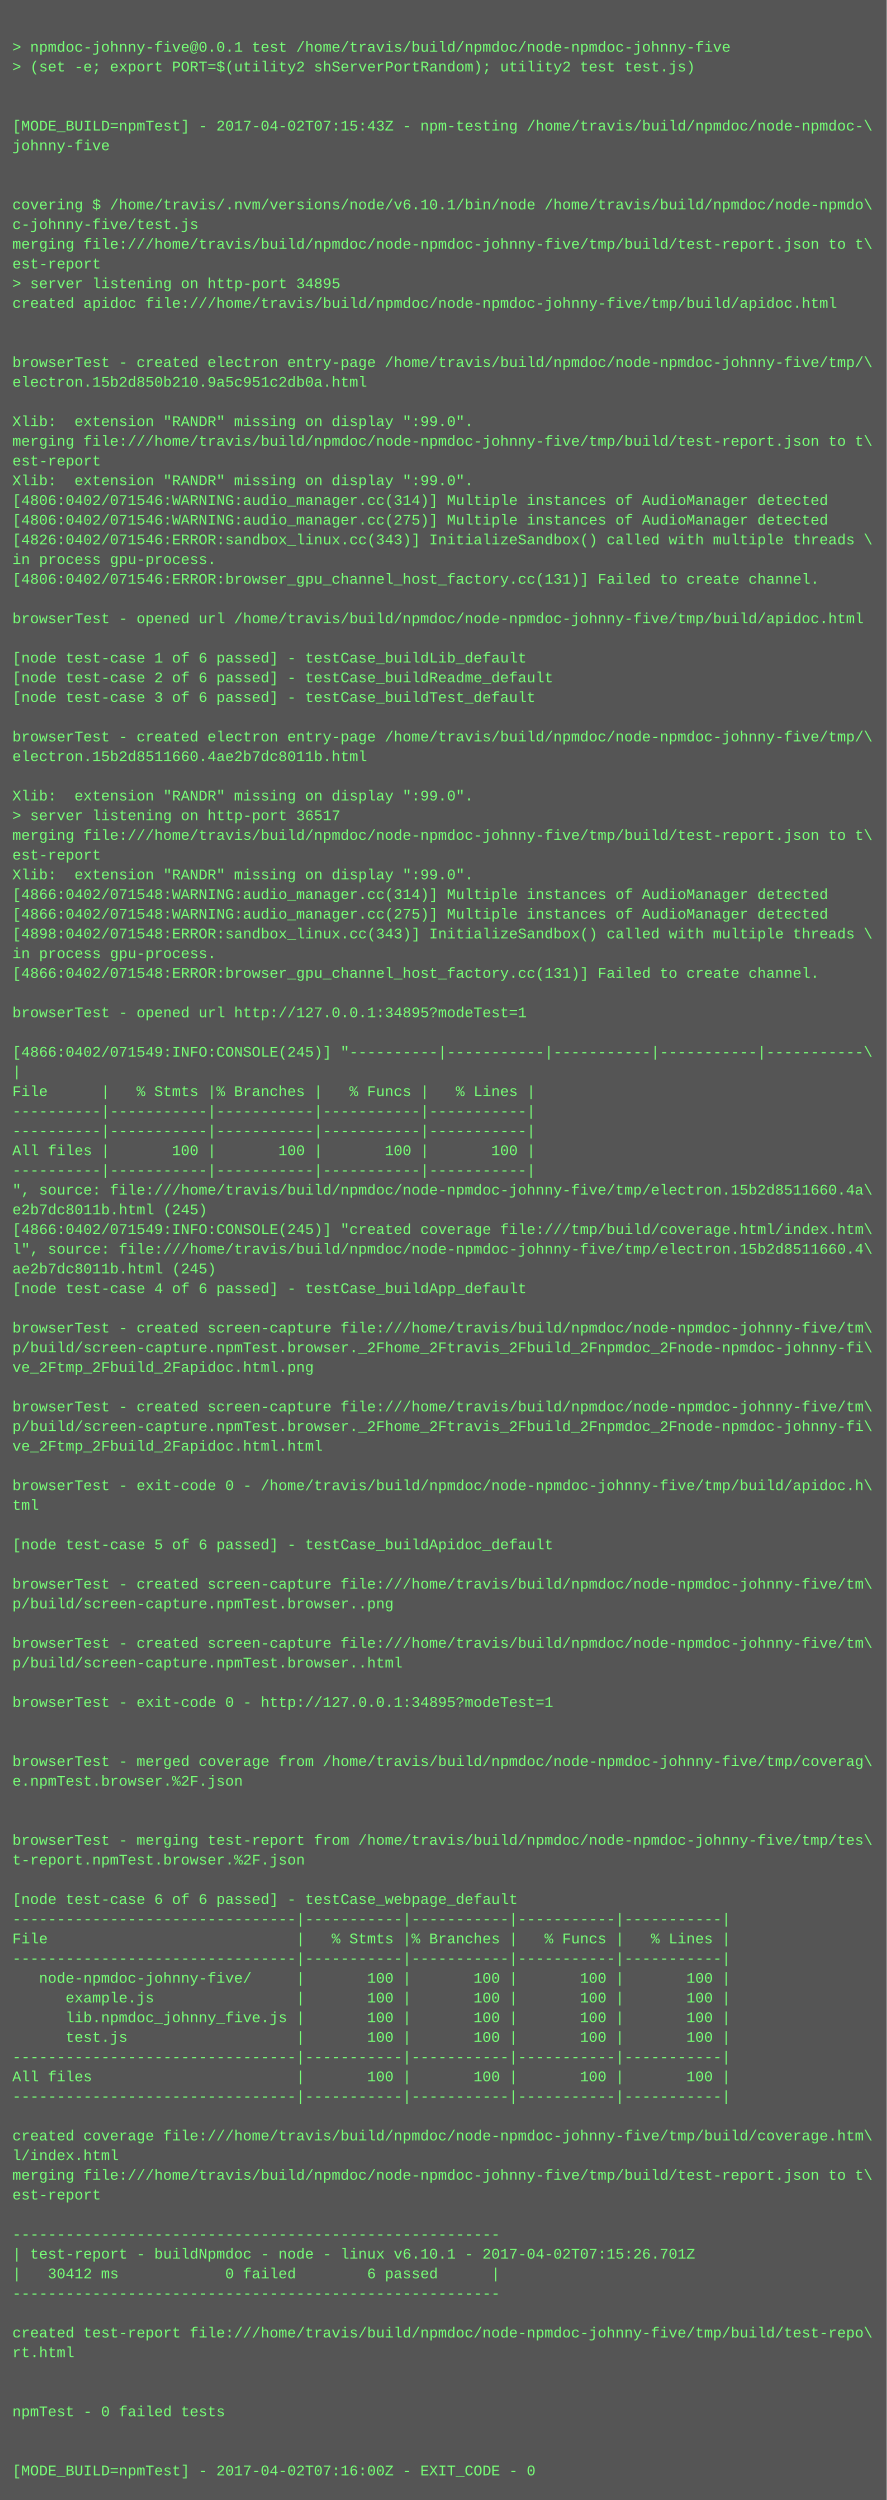
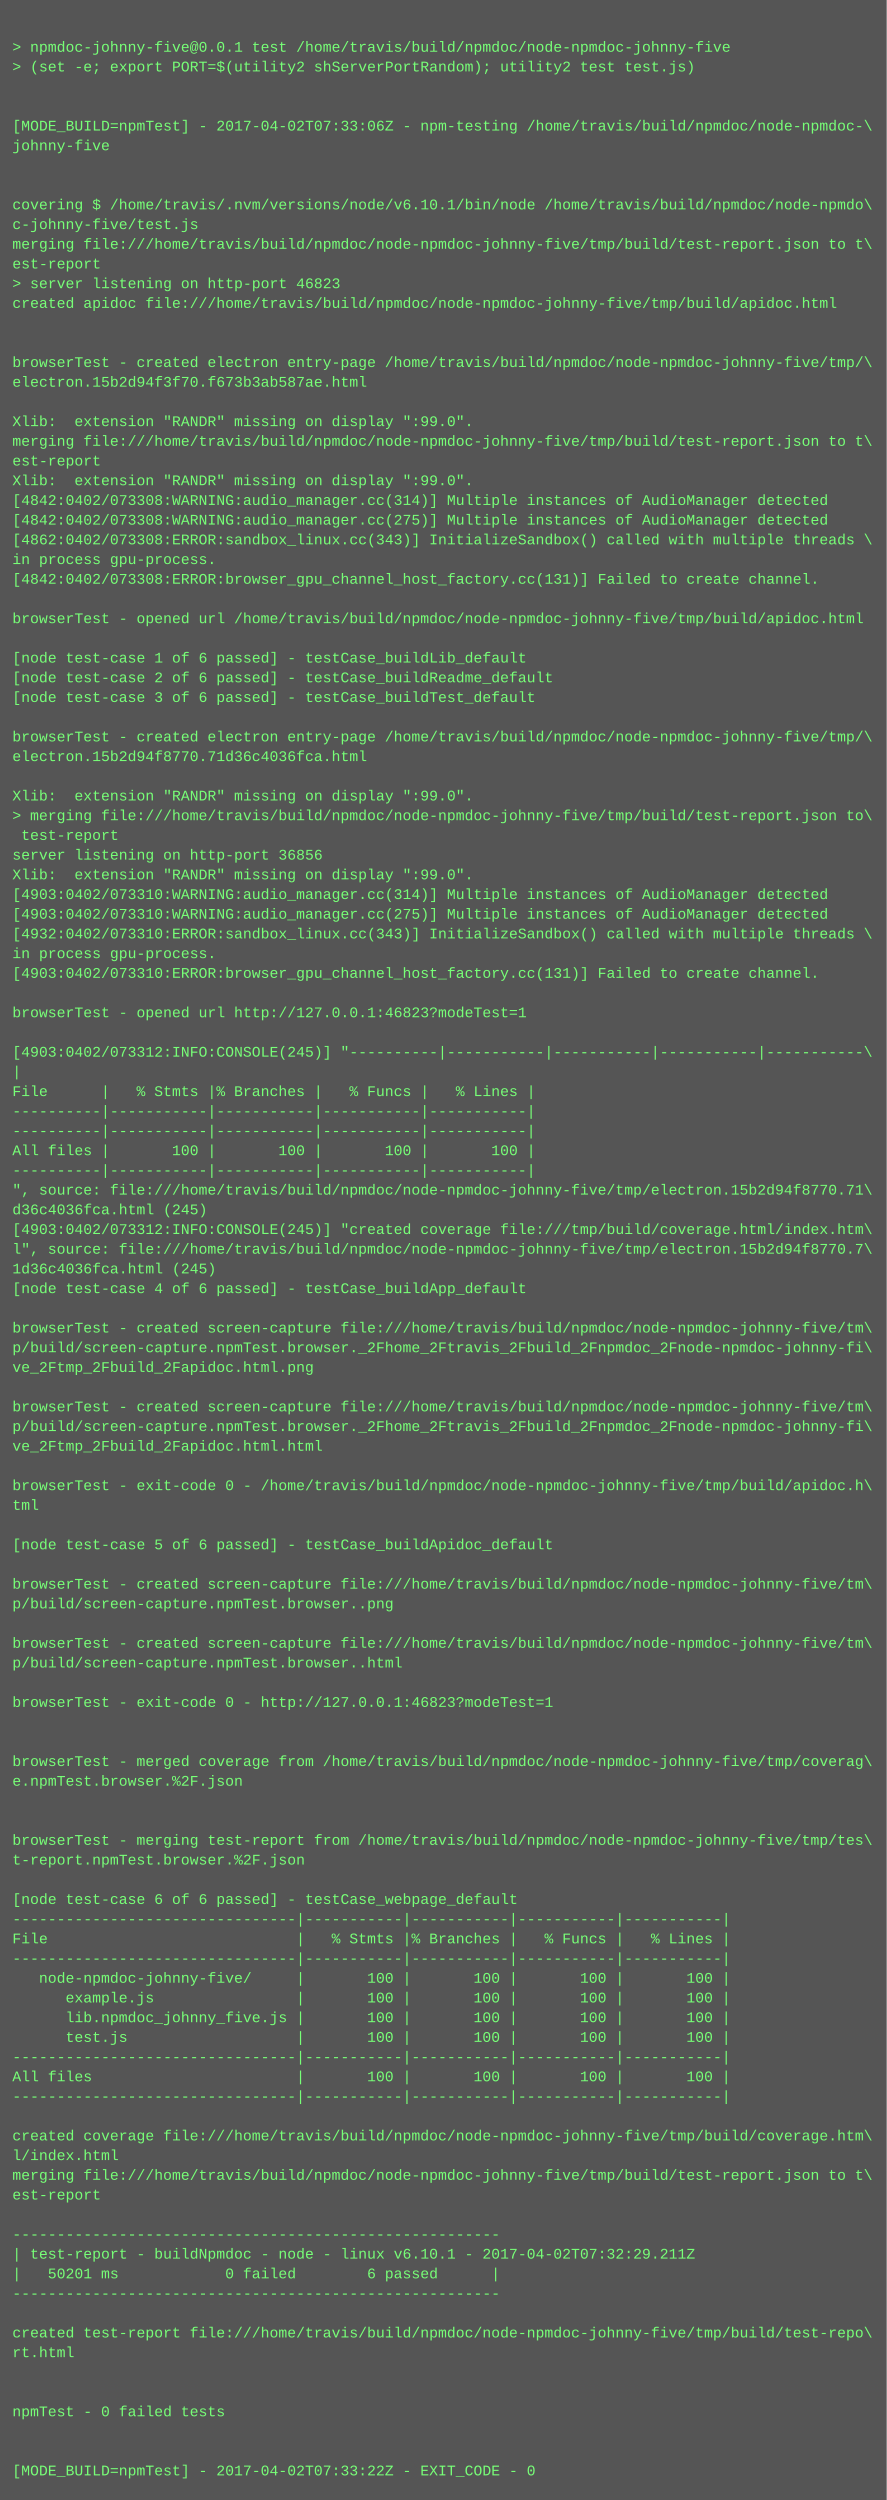
<svg xmlns="http://www.w3.org/2000/svg" height="2030" width="720">
  <rect height="2030" fill="#555" width="720" />
  <text fill="#7f7" font-family="Courier New" font-size="12" xml:space="preserve">
    <tspan x="10" y="26" />
    <tspan x="10" y="42">&gt; npmdoc-johnny-five@0.0.1 test /home/travis/build/npmdoc/node-npmdoc-johnny-five</tspan>
    <tspan x="10" y="58">&gt; (set -e; export PORT=$(utility2 shServerPortRandom); utility2 test test.js)</tspan>
    <tspan x="10" y="74" />
    <tspan x="10" y="90" />
-     <tspan x="10" y="106">[MODE_BUILD=npmTest] - 2017-04-02T07:15:43Z - npm-testing /home/travis/build/npmdoc/node-npmdoc-\</tspan>
+     <tspan x="10" y="106">[MODE_BUILD=npmTest] - 2017-04-02T07:33:06Z - npm-testing /home/travis/build/npmdoc/node-npmdoc-\</tspan>
    <tspan x="10" y="122">johnny-five</tspan>
    <tspan x="10" y="138" />
    <tspan x="10" y="154" />
    <tspan x="10" y="170">covering $ /home/travis/.nvm/versions/node/v6.10.1/bin/node /home/travis/build/npmdoc/node-npmdo\</tspan>
    <tspan x="10" y="186">c-johnny-five/test.js</tspan>
    <tspan x="10" y="202">merging file:///home/travis/build/npmdoc/node-npmdoc-johnny-five/tmp/build/test-report.json to t\</tspan>
    <tspan x="10" y="218">est-report</tspan>
-     <tspan x="10" y="234">&gt; server listening on http-port 34895</tspan>
+     <tspan x="10" y="234">&gt; server listening on http-port 46823</tspan>
    <tspan x="10" y="250">created apidoc file:///home/travis/build/npmdoc/node-npmdoc-johnny-five/tmp/build/apidoc.html</tspan>
    <tspan x="10" y="266" />
    <tspan x="10" y="282" />
    <tspan x="10" y="298">browserTest - created electron entry-page /home/travis/build/npmdoc/node-npmdoc-johnny-five/tmp/\</tspan>
-     <tspan x="10" y="314">electron.15b2d850b210.9a5c951c2db0a.html</tspan>
+     <tspan x="10" y="314">electron.15b2d94f3f70.f673b3ab587ae.html</tspan>
    <tspan x="10" y="330" />
    <tspan x="10" y="346">Xlib:  extension "RANDR" missing on display ":99.0".</tspan>
    <tspan x="10" y="362">merging file:///home/travis/build/npmdoc/node-npmdoc-johnny-five/tmp/build/test-report.json to t\</tspan>
    <tspan x="10" y="378">est-report</tspan>
    <tspan x="10" y="394">Xlib:  extension "RANDR" missing on display ":99.0".</tspan>
-     <tspan x="10" y="410">[4806:0402/071546:WARNING:audio_manager.cc(314)] Multiple instances of AudioManager detected</tspan>
-     <tspan x="10" y="426">[4806:0402/071546:WARNING:audio_manager.cc(275)] Multiple instances of AudioManager detected</tspan>
-     <tspan x="10" y="442">[4826:0402/071546:ERROR:sandbox_linux.cc(343)] InitializeSandbox() called with multiple threads \</tspan>
+     <tspan x="10" y="410">[4842:0402/073308:WARNING:audio_manager.cc(314)] Multiple instances of AudioManager detected</tspan>
+     <tspan x="10" y="426">[4842:0402/073308:WARNING:audio_manager.cc(275)] Multiple instances of AudioManager detected</tspan>
+     <tspan x="10" y="442">[4862:0402/073308:ERROR:sandbox_linux.cc(343)] InitializeSandbox() called with multiple threads \</tspan>
    <tspan x="10" y="458">in process gpu-process. </tspan>
-     <tspan x="10" y="474">[4806:0402/071546:ERROR:browser_gpu_channel_host_factory.cc(131)] Failed to create channel.</tspan>
+     <tspan x="10" y="474">[4842:0402/073308:ERROR:browser_gpu_channel_host_factory.cc(131)] Failed to create channel.</tspan>
    <tspan x="10" y="490" />
    <tspan x="10" y="506">browserTest - opened url /home/travis/build/npmdoc/node-npmdoc-johnny-five/tmp/build/apidoc.html</tspan>
    <tspan x="10" y="522" />
    <tspan x="10" y="538">[node test-case 1 of 6 passed] - testCase_buildLib_default</tspan>
    <tspan x="10" y="554">[node test-case 2 of 6 passed] - testCase_buildReadme_default</tspan>
    <tspan x="10" y="570">[node test-case 3 of 6 passed] - testCase_buildTest_default</tspan>
    <tspan x="10" y="586" />
    <tspan x="10" y="602">browserTest - created electron entry-page /home/travis/build/npmdoc/node-npmdoc-johnny-five/tmp/\</tspan>
-     <tspan x="10" y="618">electron.15b2d8511660.4ae2b7dc8011b.html</tspan>
+     <tspan x="10" y="618">electron.15b2d94f8770.71d36c4036fca.html</tspan>
    <tspan x="10" y="634" />
    <tspan x="10" y="650">Xlib:  extension "RANDR" missing on display ":99.0".</tspan>
-     <tspan x="10" y="666">&gt; server listening on http-port 36517</tspan>
-     <tspan x="10" y="682">merging file:///home/travis/build/npmdoc/node-npmdoc-johnny-five/tmp/build/test-report.json to t\</tspan>
-     <tspan x="10" y="698">est-report</tspan>
+     <tspan x="10" y="666">&gt; merging file:///home/travis/build/npmdoc/node-npmdoc-johnny-five/tmp/build/test-report.json to\</tspan>
+     <tspan x="10" y="682"> test-report</tspan>
+     <tspan x="10" y="698">server listening on http-port 36856</tspan>
    <tspan x="10" y="714">Xlib:  extension "RANDR" missing on display ":99.0".</tspan>
-     <tspan x="10" y="730">[4866:0402/071548:WARNING:audio_manager.cc(314)] Multiple instances of AudioManager detected</tspan>
-     <tspan x="10" y="746">[4866:0402/071548:WARNING:audio_manager.cc(275)] Multiple instances of AudioManager detected</tspan>
-     <tspan x="10" y="762">[4898:0402/071548:ERROR:sandbox_linux.cc(343)] InitializeSandbox() called with multiple threads \</tspan>
+     <tspan x="10" y="730">[4903:0402/073310:WARNING:audio_manager.cc(314)] Multiple instances of AudioManager detected</tspan>
+     <tspan x="10" y="746">[4903:0402/073310:WARNING:audio_manager.cc(275)] Multiple instances of AudioManager detected</tspan>
+     <tspan x="10" y="762">[4932:0402/073310:ERROR:sandbox_linux.cc(343)] InitializeSandbox() called with multiple threads \</tspan>
    <tspan x="10" y="778">in process gpu-process. </tspan>
-     <tspan x="10" y="794">[4866:0402/071548:ERROR:browser_gpu_channel_host_factory.cc(131)] Failed to create channel.</tspan>
+     <tspan x="10" y="794">[4903:0402/073310:ERROR:browser_gpu_channel_host_factory.cc(131)] Failed to create channel.</tspan>
    <tspan x="10" y="810" />
-     <tspan x="10" y="826">browserTest - opened url http://127.0.0.1:34895?modeTest=1</tspan>
+     <tspan x="10" y="826">browserTest - opened url http://127.0.0.1:46823?modeTest=1</tspan>
    <tspan x="10" y="842" />
-     <tspan x="10" y="858">[4866:0402/071549:INFO:CONSOLE(245)] "----------|-----------|-----------|-----------|-----------\</tspan>
+     <tspan x="10" y="858">[4903:0402/073312:INFO:CONSOLE(245)] "----------|-----------|-----------|-----------|-----------\</tspan>
    <tspan x="10" y="874">|</tspan>
    <tspan x="10" y="890">File      |   % Stmts |% Branches |   % Funcs |   % Lines |</tspan>
    <tspan x="10" y="906">----------|-----------|-----------|-----------|-----------|</tspan>
    <tspan x="10" y="922">----------|-----------|-----------|-----------|-----------|</tspan>
    <tspan x="10" y="938">All files |       100 |       100 |       100 |       100 |</tspan>
    <tspan x="10" y="954">----------|-----------|-----------|-----------|-----------|</tspan>
-     <tspan x="10" y="970">", source: file:///home/travis/build/npmdoc/node-npmdoc-johnny-five/tmp/electron.15b2d8511660.4a\</tspan>
-     <tspan x="10" y="986">e2b7dc8011b.html (245)</tspan>
-     <tspan x="10" y="1002">[4866:0402/071549:INFO:CONSOLE(245)] "created coverage file:///tmp/build/coverage.html/index.htm\</tspan>
-     <tspan x="10" y="1018">l", source: file:///home/travis/build/npmdoc/node-npmdoc-johnny-five/tmp/electron.15b2d8511660.4\</tspan>
-     <tspan x="10" y="1034">ae2b7dc8011b.html (245)</tspan>
+     <tspan x="10" y="970">", source: file:///home/travis/build/npmdoc/node-npmdoc-johnny-five/tmp/electron.15b2d94f8770.71\</tspan>
+     <tspan x="10" y="986">d36c4036fca.html (245)</tspan>
+     <tspan x="10" y="1002">[4903:0402/073312:INFO:CONSOLE(245)] "created coverage file:///tmp/build/coverage.html/index.htm\</tspan>
+     <tspan x="10" y="1018">l", source: file:///home/travis/build/npmdoc/node-npmdoc-johnny-five/tmp/electron.15b2d94f8770.7\</tspan>
+     <tspan x="10" y="1034">1d36c4036fca.html (245)</tspan>
    <tspan x="10" y="1050">[node test-case 4 of 6 passed] - testCase_buildApp_default</tspan>
    <tspan x="10" y="1066" />
    <tspan x="10" y="1082">browserTest - created screen-capture file:///home/travis/build/npmdoc/node-npmdoc-johnny-five/tm\</tspan>
    <tspan x="10" y="1098">p/build/screen-capture.npmTest.browser._2Fhome_2Ftravis_2Fbuild_2Fnpmdoc_2Fnode-npmdoc-johnny-fi\</tspan>
    <tspan x="10" y="1114">ve_2Ftmp_2Fbuild_2Fapidoc.html.png</tspan>
    <tspan x="10" y="1130" />
    <tspan x="10" y="1146">browserTest - created screen-capture file:///home/travis/build/npmdoc/node-npmdoc-johnny-five/tm\</tspan>
    <tspan x="10" y="1162">p/build/screen-capture.npmTest.browser._2Fhome_2Ftravis_2Fbuild_2Fnpmdoc_2Fnode-npmdoc-johnny-fi\</tspan>
    <tspan x="10" y="1178">ve_2Ftmp_2Fbuild_2Fapidoc.html.html</tspan>
    <tspan x="10" y="1194" />
    <tspan x="10" y="1210">browserTest - exit-code 0 - /home/travis/build/npmdoc/node-npmdoc-johnny-five/tmp/build/apidoc.h\</tspan>
    <tspan x="10" y="1226">tml</tspan>
    <tspan x="10" y="1242" />
    <tspan x="10" y="1258">[node test-case 5 of 6 passed] - testCase_buildApidoc_default</tspan>
    <tspan x="10" y="1274" />
    <tspan x="10" y="1290">browserTest - created screen-capture file:///home/travis/build/npmdoc/node-npmdoc-johnny-five/tm\</tspan>
    <tspan x="10" y="1306">p/build/screen-capture.npmTest.browser..png</tspan>
    <tspan x="10" y="1322" />
    <tspan x="10" y="1338">browserTest - created screen-capture file:///home/travis/build/npmdoc/node-npmdoc-johnny-five/tm\</tspan>
    <tspan x="10" y="1354">p/build/screen-capture.npmTest.browser..html</tspan>
    <tspan x="10" y="1370" />
-     <tspan x="10" y="1386">browserTest - exit-code 0 - http://127.0.0.1:34895?modeTest=1</tspan>
+     <tspan x="10" y="1386">browserTest - exit-code 0 - http://127.0.0.1:46823?modeTest=1</tspan>
    <tspan x="10" y="1402" />
    <tspan x="10" y="1418" />
    <tspan x="10" y="1434">browserTest - merged coverage from /home/travis/build/npmdoc/node-npmdoc-johnny-five/tmp/coverag\</tspan>
    <tspan x="10" y="1450">e.npmTest.browser.%2F.json</tspan>
    <tspan x="10" y="1466" />
    <tspan x="10" y="1482" />
    <tspan x="10" y="1498">browserTest - merging test-report from /home/travis/build/npmdoc/node-npmdoc-johnny-five/tmp/tes\</tspan>
    <tspan x="10" y="1514">t-report.npmTest.browser.%2F.json</tspan>
    <tspan x="10" y="1530" />
    <tspan x="10" y="1546">[node test-case 6 of 6 passed] - testCase_webpage_default</tspan>
    <tspan x="10" y="1562">--------------------------------|-----------|-----------|-----------|-----------|</tspan>
    <tspan x="10" y="1578">File                            |   % Stmts |% Branches |   % Funcs |   % Lines |</tspan>
    <tspan x="10" y="1594">--------------------------------|-----------|-----------|-----------|-----------|</tspan>
    <tspan x="10" y="1610">   node-npmdoc-johnny-five/     |       100 |       100 |       100 |       100 |</tspan>
    <tspan x="10" y="1626">      example.js                |       100 |       100 |       100 |       100 |</tspan>
    <tspan x="10" y="1642">      lib.npmdoc_johnny_five.js |       100 |       100 |       100 |       100 |</tspan>
    <tspan x="10" y="1658">      test.js                   |       100 |       100 |       100 |       100 |</tspan>
    <tspan x="10" y="1674">--------------------------------|-----------|-----------|-----------|-----------|</tspan>
    <tspan x="10" y="1690">All files                       |       100 |       100 |       100 |       100 |</tspan>
    <tspan x="10" y="1706">--------------------------------|-----------|-----------|-----------|-----------|</tspan>
    <tspan x="10" y="1722" />
    <tspan x="10" y="1738">created coverage file:///home/travis/build/npmdoc/node-npmdoc-johnny-five/tmp/build/coverage.htm\</tspan>
    <tspan x="10" y="1754">l/index.html</tspan>
    <tspan x="10" y="1770">merging file:///home/travis/build/npmdoc/node-npmdoc-johnny-five/tmp/build/test-report.json to t\</tspan>
    <tspan x="10" y="1786">est-report</tspan>
    <tspan x="10" y="1802" />
    <tspan x="10" y="1818">-------------------------------------------------------</tspan>
-     <tspan x="10" y="1834">| test-report - buildNpmdoc - node - linux v6.10.1 - 2017-04-02T07:15:26.701Z</tspan>
-     <tspan x="10" y="1850">|   30412 ms            0 failed        6 passed      |</tspan>
+     <tspan x="10" y="1834">| test-report - buildNpmdoc - node - linux v6.10.1 - 2017-04-02T07:32:29.211Z</tspan>
+     <tspan x="10" y="1850">|   50201 ms            0 failed        6 passed      |</tspan>
    <tspan x="10" y="1866">-------------------------------------------------------</tspan>
    <tspan x="10" y="1882" />
    <tspan x="10" y="1898">created test-report file:///home/travis/build/npmdoc/node-npmdoc-johnny-five/tmp/build/test-repo\</tspan>
    <tspan x="10" y="1914">rt.html</tspan>
    <tspan x="10" y="1930" />
    <tspan x="10" y="1946" />
    <tspan x="10" y="1962">npmTest - 0 failed tests</tspan>
    <tspan x="10" y="1978" />
    <tspan x="10" y="1994" />
-     <tspan x="10" y="2010">[MODE_BUILD=npmTest] - 2017-04-02T07:16:00Z - EXIT_CODE - 0</tspan>
+     <tspan x="10" y="2010">[MODE_BUILD=npmTest] - 2017-04-02T07:33:22Z - EXIT_CODE - 0</tspan>
  </text>
</svg>
